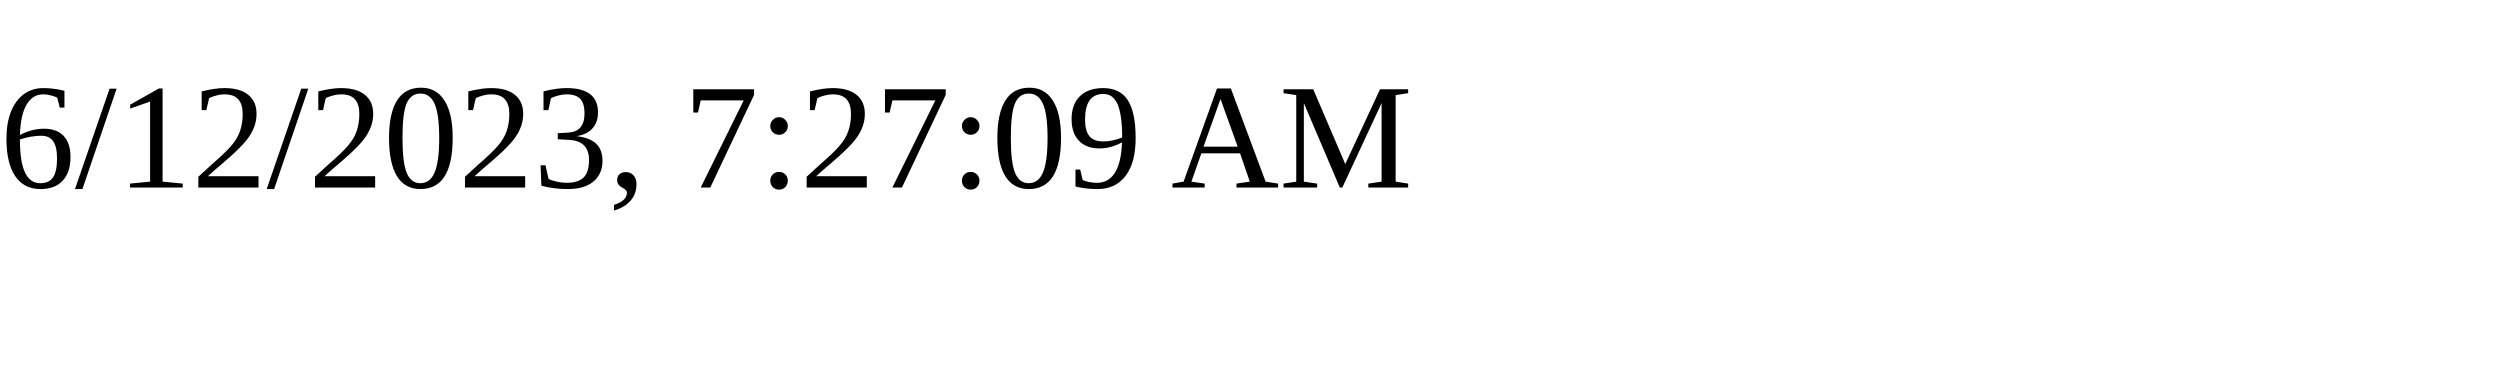
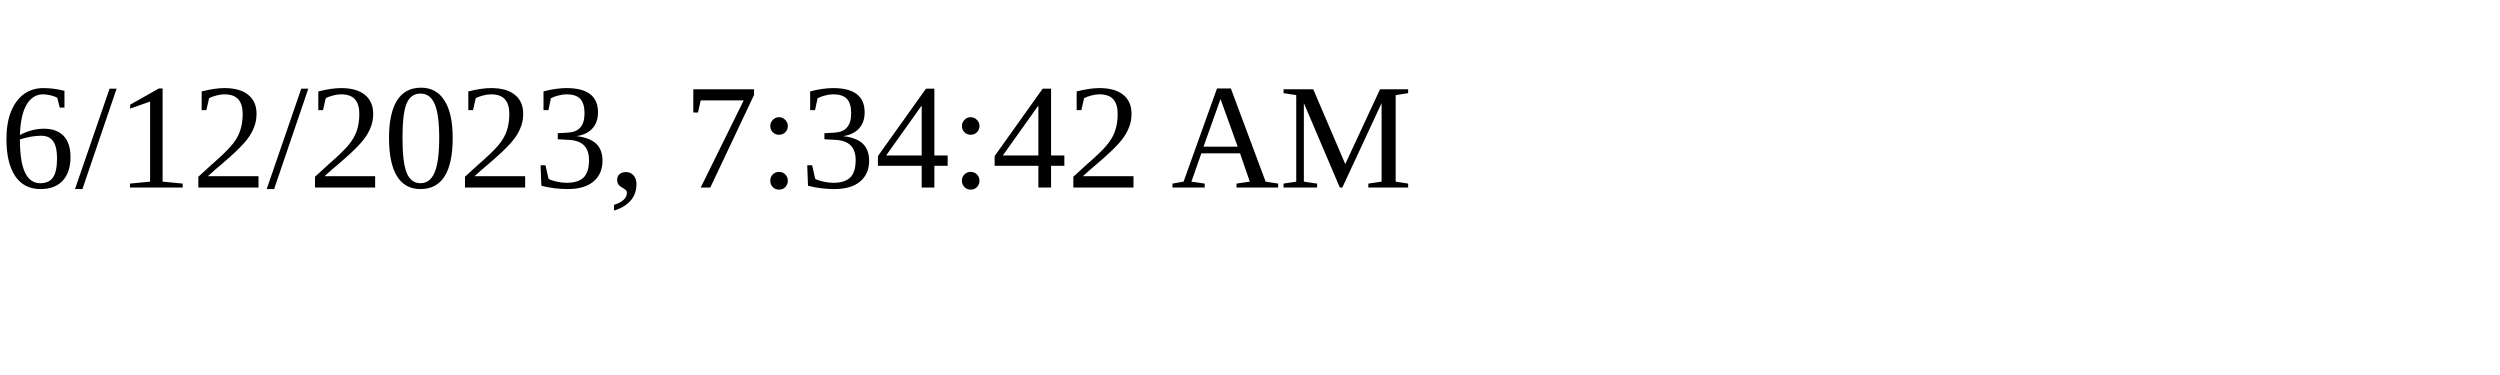
<svg xmlns="http://www.w3.org/2000/svg" height="30" width="200">
-   <text x="0" y="15">6/12/2023, 7:27:09 AM</text>
+   <text x="0" y="15">6/12/2023, 7:34:42 AM</text>
</svg>
